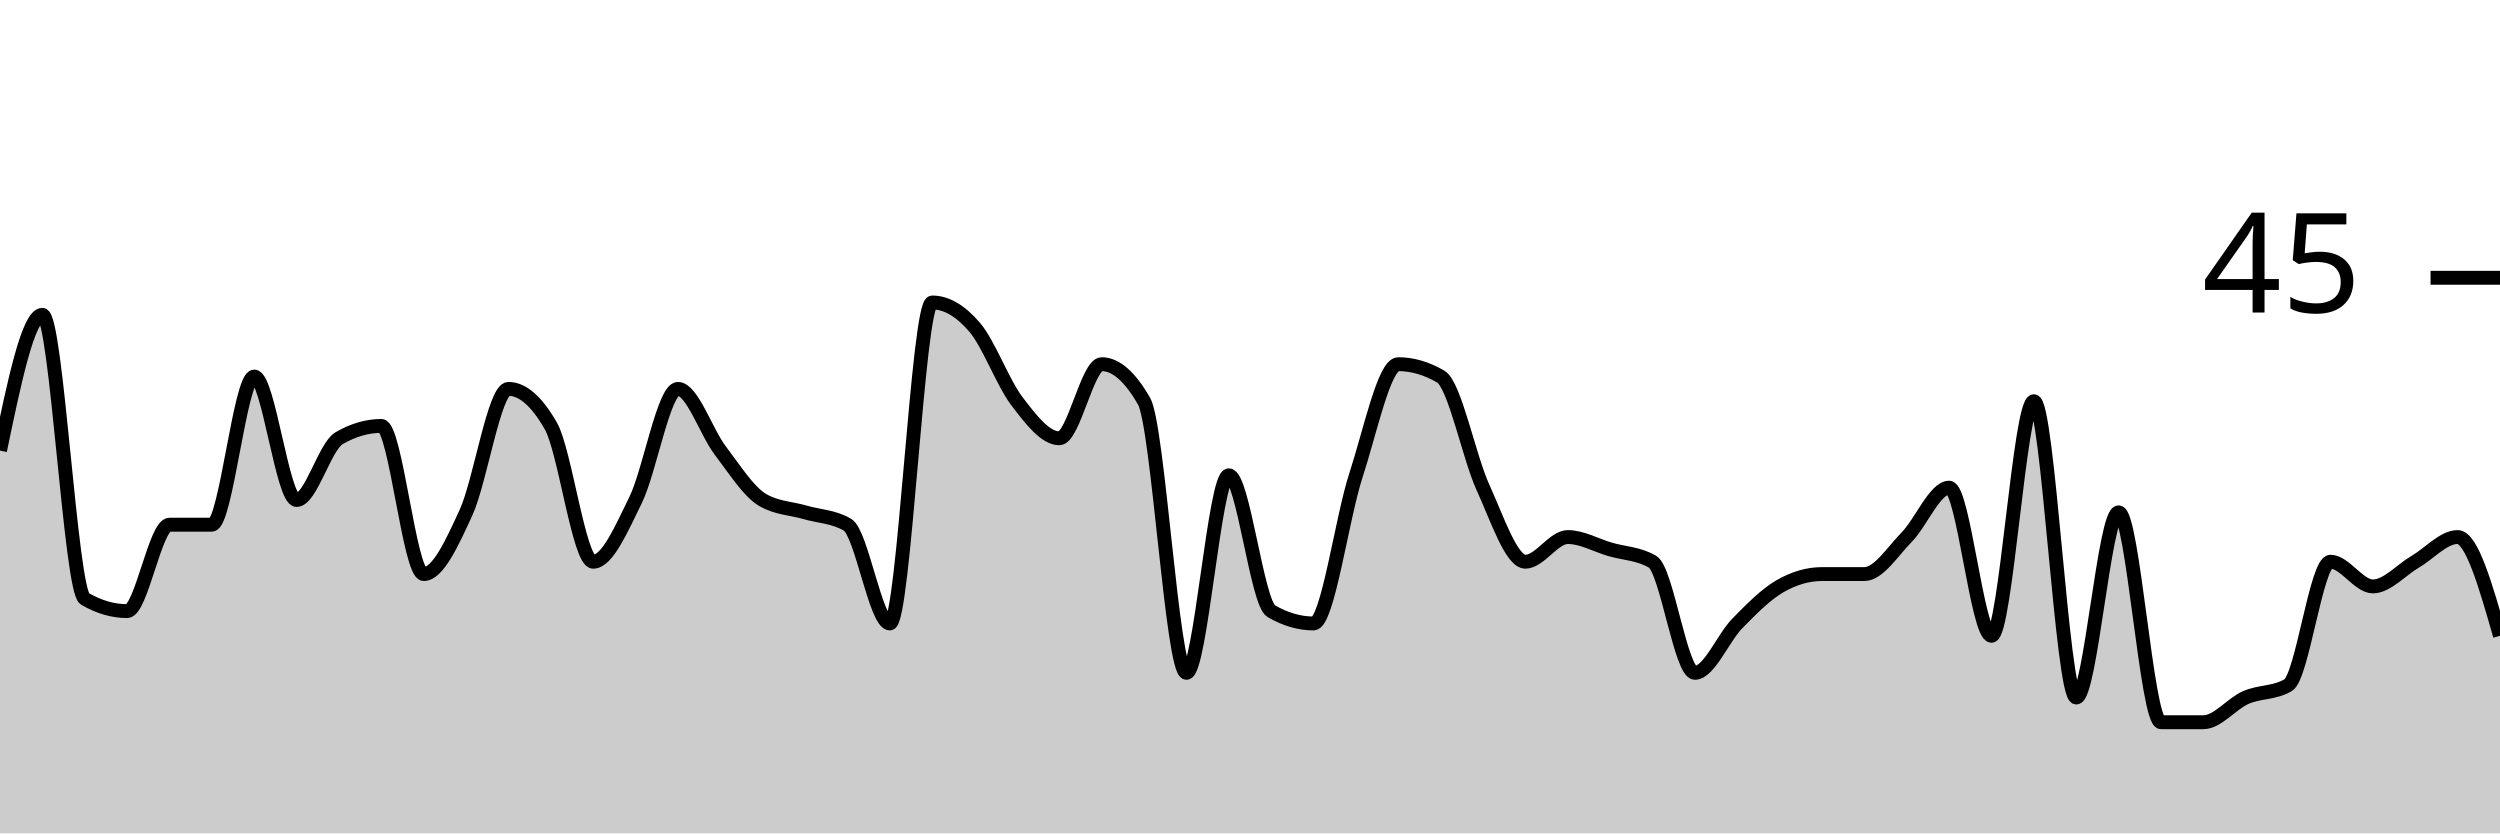
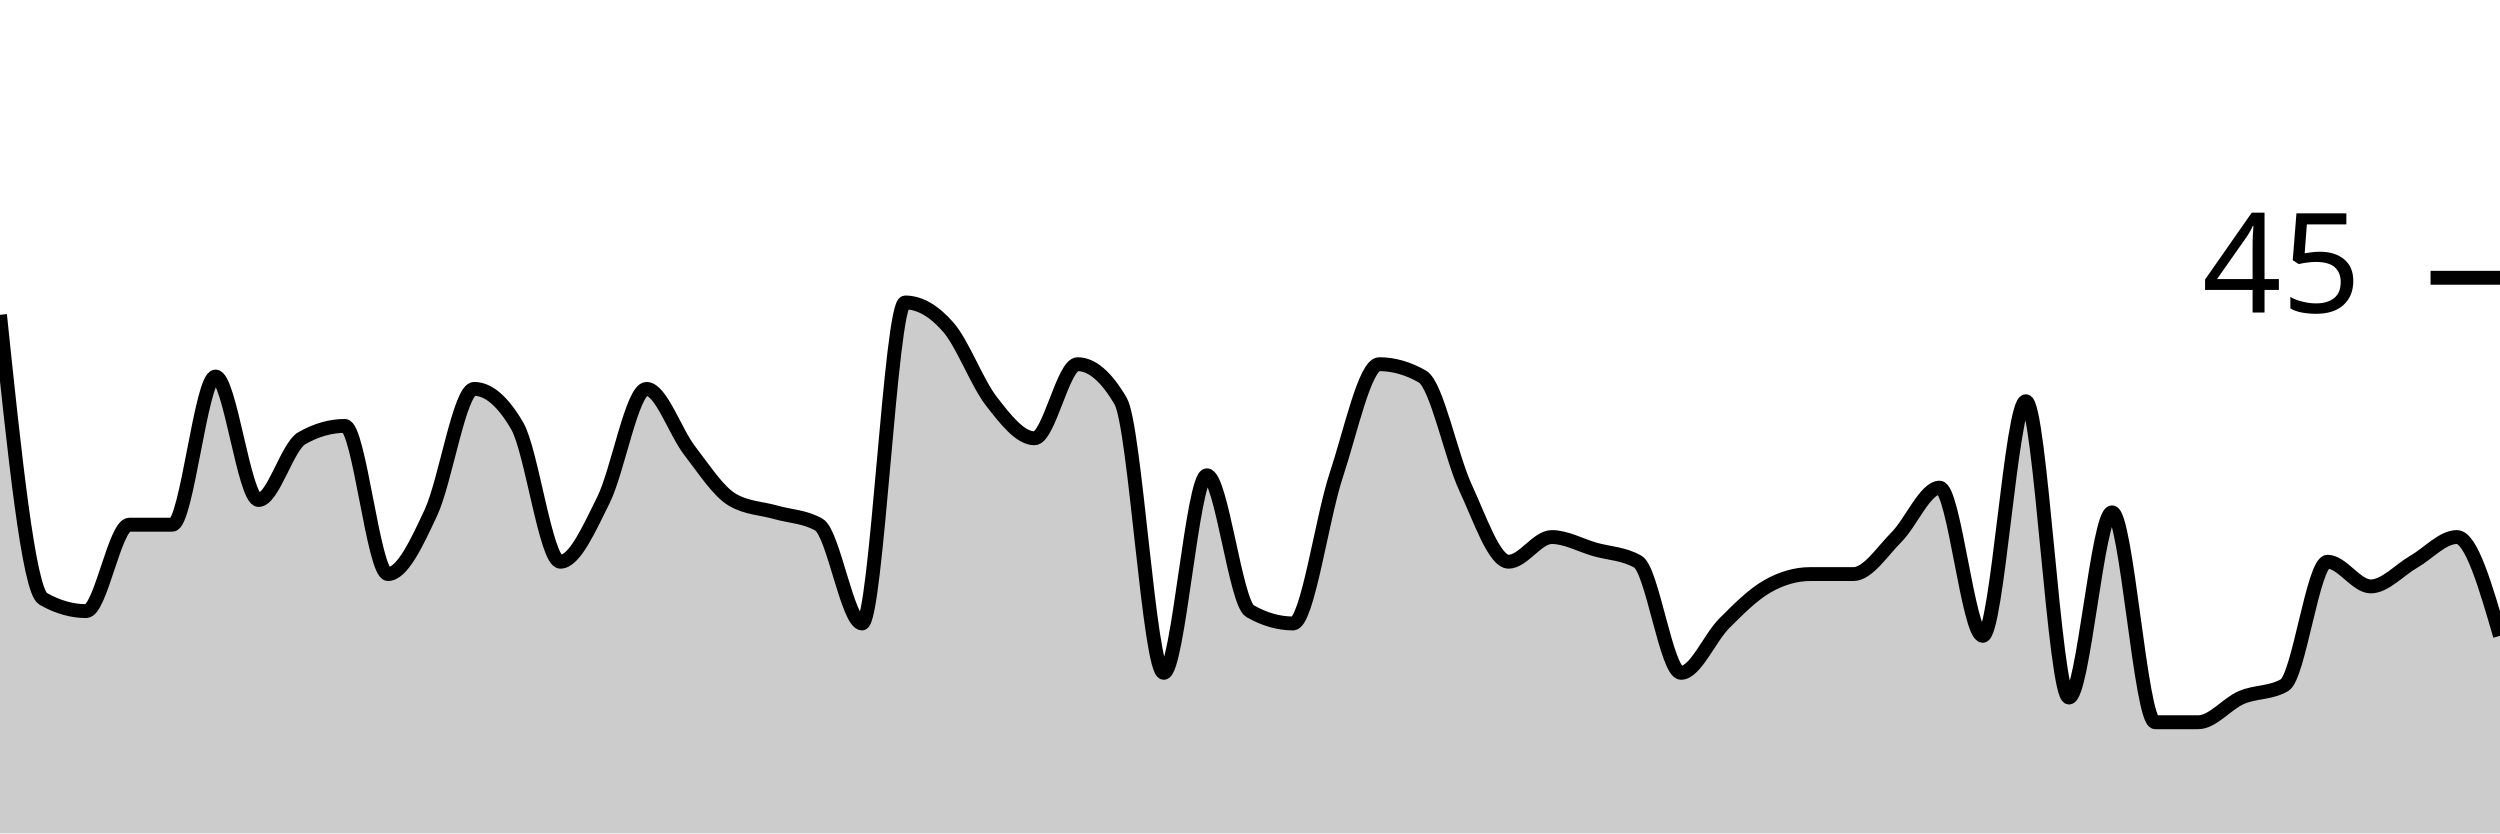
<svg xmlns="http://www.w3.org/2000/svg" viewBox="0 0 180 60">
  <g transform="translate(0,20)">
-     <path class="area" fill="rgba(0, 0, 0, 0.2)" d="M0,12.444C1.017,7.556,2.034,2.667,3.051,2.667C4.068,2.667,5.085,22.519,6.102,23.111C7.119,23.704,8.136,24,9.153,24C10.169,24,11.186,17.778,12.203,17.778C13.22,17.778,14.237,17.778,15.254,17.778C16.271,17.778,17.288,7.111,18.305,7.111C19.322,7.111,20.339,16,21.356,16C22.373,16,23.39,12.148,24.407,11.556C25.424,10.963,26.441,10.667,27.458,10.667C28.475,10.667,29.492,21.333,30.508,21.333C31.525,21.333,32.542,19.111,33.559,16.889C34.576,14.667,35.593,8,36.61,8C37.627,8,38.644,8.889,39.661,10.667C40.678,12.444,41.695,20.444,42.712,20.444C43.729,20.444,44.746,18.074,45.763,16C46.78,13.926,47.797,8,48.814,8C49.831,8,50.847,11.111,51.864,12.444C52.881,13.778,53.898,15.407,54.915,16C55.932,16.593,56.949,16.593,57.966,16.889C58.983,17.185,60,17.185,61.017,17.778C62.034,18.37,63.051,24.889,64.068,24.889C65.085,24.889,66.102,1.778,67.119,1.778C68.136,1.778,69.153,2.37,70.169,3.556C71.186,4.741,72.203,7.556,73.22,8.889C74.237,10.222,75.254,11.556,76.271,11.556C77.288,11.556,78.305,6.222,79.322,6.222C80.339,6.222,81.356,7.111,82.373,8.889C83.39,10.667,84.407,28.444,85.424,28.444C86.441,28.444,87.458,14.222,88.475,14.222C89.492,14.222,90.508,23.407,91.525,24C92.542,24.593,93.559,24.889,94.576,24.889C95.593,24.889,96.61,17.333,97.627,14.222C98.644,11.111,99.661,6.222,100.678,6.222C101.695,6.222,102.712,6.519,103.729,7.111C104.746,7.704,105.763,12.889,106.78,15.111C107.797,17.333,108.814,20.444,109.831,20.444C110.847,20.444,111.864,18.667,112.881,18.667C113.898,18.667,114.915,19.259,115.932,19.556C116.949,19.852,117.966,19.852,118.983,20.444C120,21.037,121.017,28.444,122.034,28.444C123.051,28.444,124.068,25.926,125.085,24.889C126.102,23.852,127.119,22.815,128.136,22.222C129.153,21.63,130.169,21.333,131.186,21.333C132.203,21.333,133.22,21.333,134.237,21.333C135.254,21.333,136.271,19.704,137.288,18.667C138.305,17.63,139.322,15.111,140.339,15.111C141.356,15.111,142.373,25.778,143.39,25.778C144.407,25.778,145.424,8.889,146.441,8.889C147.458,8.889,148.475,30.222,149.492,30.222C150.508,30.222,151.525,16.889,152.542,16.889C153.559,16.889,154.576,32,155.593,32C156.61,32,157.627,32,158.644,32C159.661,32,160.678,30.667,161.695,30.222C162.712,29.778,163.729,29.926,164.746,29.333C165.763,28.741,166.78,20.444,167.797,20.444C168.814,20.444,169.831,22.222,170.847,22.222C171.864,22.222,172.881,21.037,173.898,20.444C174.915,19.852,175.932,18.667,176.949,18.667C177.966,18.667,178.983,22.222,180,25.778L180,40C178.983,40,177.966,40,176.949,40C175.932,40,174.915,40,173.898,40C172.881,40,171.864,40,170.847,40C169.831,40,168.814,40,167.797,40C166.78,40,165.763,40,164.746,40C163.729,40,162.712,40,161.695,40C160.678,40,159.661,40,158.644,40C157.627,40,156.61,40,155.593,40C154.576,40,153.559,40,152.542,40C151.525,40,150.508,40,149.492,40C148.475,40,147.458,40,146.441,40C145.424,40,144.407,40,143.39,40C142.373,40,141.356,40,140.339,40C139.322,40,138.305,40,137.288,40C136.271,40,135.254,40,134.237,40C133.22,40,132.203,40,131.186,40C130.169,40,129.153,40,128.136,40C127.119,40,126.102,40,125.085,40C124.068,40,123.051,40,122.034,40C121.017,40,120,40,118.983,40C117.966,40,116.949,40,115.932,40C114.915,40,113.898,40,112.881,40C111.864,40,110.847,40,109.831,40C108.814,40,107.797,40,106.78,40C105.763,40,104.746,40,103.729,40C102.712,40,101.695,40,100.678,40C99.661,40,98.644,40,97.627,40C96.61,40,95.593,40,94.576,40C93.559,40,92.542,40,91.525,40C90.508,40,89.492,40,88.475,40C87.458,40,86.441,40,85.424,40C84.407,40,83.39,40,82.373,40C81.356,40,80.339,40,79.322,40C78.305,40,77.288,40,76.271,40C75.254,40,74.237,40,73.22,40C72.203,40,71.186,40,70.169,40C69.153,40,68.136,40,67.119,40C66.102,40,65.085,40,64.068,40C63.051,40,62.034,40,61.017,40C60,40,58.983,40,57.966,40C56.949,40,55.932,40,54.915,40C53.898,40,52.881,40,51.864,40C50.847,40,49.831,40,48.814,40C47.797,40,46.78,40,45.763,40C44.746,40,43.729,40,42.712,40C41.695,40,40.678,40,39.661,40C38.644,40,37.627,40,36.61,40C35.593,40,34.576,40,33.559,40C32.542,40,31.525,40,30.508,40C29.492,40,28.475,40,27.458,40C26.441,40,25.424,40,24.407,40C23.39,40,22.373,40,21.356,40C20.339,40,19.322,40,18.305,40C17.288,40,16.271,40,15.254,40C14.237,40,13.22,40,12.203,40C11.186,40,10.169,40,9.153,40C8.136,40,7.119,40,6.102,40C5.085,40,4.068,40,3.051,40C2.034,40,1.017,40,0,40Z" />
-     <path class="line" stroke="black" fill="none" d="M0,12.444C1.017,7.556,2.034,2.667,3.051,2.667C4.068,2.667,5.085,22.519,6.102,23.111C7.119,23.704,8.136,24,9.153,24C10.169,24,11.186,17.778,12.203,17.778C13.22,17.778,14.237,17.778,15.254,17.778C16.271,17.778,17.288,7.111,18.305,7.111C19.322,7.111,20.339,16,21.356,16C22.373,16,23.39,12.148,24.407,11.556C25.424,10.963,26.441,10.667,27.458,10.667C28.475,10.667,29.492,21.333,30.508,21.333C31.525,21.333,32.542,19.111,33.559,16.889C34.576,14.667,35.593,8,36.61,8C37.627,8,38.644,8.889,39.661,10.667C40.678,12.444,41.695,20.444,42.712,20.444C43.729,20.444,44.746,18.074,45.763,16C46.78,13.926,47.797,8,48.814,8C49.831,8,50.847,11.111,51.864,12.444C52.881,13.778,53.898,15.407,54.915,16C55.932,16.593,56.949,16.593,57.966,16.889C58.983,17.185,60,17.185,61.017,17.778C62.034,18.37,63.051,24.889,64.068,24.889C65.085,24.889,66.102,1.778,67.119,1.778C68.136,1.778,69.153,2.37,70.169,3.556C71.186,4.741,72.203,7.556,73.22,8.889C74.237,10.222,75.254,11.556,76.271,11.556C77.288,11.556,78.305,6.222,79.322,6.222C80.339,6.222,81.356,7.111,82.373,8.889C83.39,10.667,84.407,28.444,85.424,28.444C86.441,28.444,87.458,14.222,88.475,14.222C89.492,14.222,90.508,23.407,91.525,24C92.542,24.593,93.559,24.889,94.576,24.889C95.593,24.889,96.61,17.333,97.627,14.222C98.644,11.111,99.661,6.222,100.678,6.222C101.695,6.222,102.712,6.519,103.729,7.111C104.746,7.704,105.763,12.889,106.78,15.111C107.797,17.333,108.814,20.444,109.831,20.444C110.847,20.444,111.864,18.667,112.881,18.667C113.898,18.667,114.915,19.259,115.932,19.556C116.949,19.852,117.966,19.852,118.983,20.444C120,21.037,121.017,28.444,122.034,28.444C123.051,28.444,124.068,25.926,125.085,24.889C126.102,23.852,127.119,22.815,128.136,22.222C129.153,21.63,130.169,21.333,131.186,21.333C132.203,21.333,133.22,21.333,134.237,21.333C135.254,21.333,136.271,19.704,137.288,18.667C138.305,17.63,139.322,15.111,140.339,15.111C141.356,15.111,142.373,25.778,143.39,25.778C144.407,25.778,145.424,8.889,146.441,8.889C147.458,8.889,148.475,30.222,149.492,30.222C150.508,30.222,151.525,16.889,152.542,16.889C153.559,16.889,154.576,32,155.593,32C156.61,32,157.627,32,158.644,32C159.661,32,160.678,30.667,161.695,30.222C162.712,29.778,163.729,29.926,164.746,29.333C165.763,28.741,166.78,20.444,167.797,20.444C168.814,20.444,169.831,22.222,170.847,22.222C171.864,22.222,172.881,21.037,173.898,20.444C174.915,19.852,175.932,18.667,176.949,18.667C177.966,18.667,178.983,22.222,180,25.778" />
+     <path class="area" fill="rgba(0, 0, 0, 0.2)" d="M0,2.667C1.034,12.593,2.069,22.519,3.103,23.111C4.138,23.704,5.172,24,6.207,24C7.241,24,8.276,17.778,9.31,17.778C10.345,17.778,11.379,17.778,12.414,17.778C13.448,17.778,14.483,7.111,15.517,7.111C16.552,7.111,17.586,16,18.621,16C19.655,16,20.69,12.148,21.724,11.556C22.759,10.963,23.793,10.667,24.828,10.667C25.862,10.667,26.897,21.333,27.931,21.333C28.966,21.333,30,19.111,31.034,16.889C32.069,14.667,33.103,8,34.138,8C35.172,8,36.207,8.889,37.241,10.667C38.276,12.444,39.31,20.444,40.345,20.444C41.379,20.444,42.414,18.074,43.448,16C44.483,13.926,45.517,8,46.552,8C47.586,8,48.621,11.111,49.655,12.444C50.69,13.778,51.724,15.407,52.759,16C53.793,16.593,54.828,16.593,55.862,16.889C56.897,17.185,57.931,17.185,58.966,17.778C60,18.37,61.034,24.889,62.069,24.889C63.103,24.889,64.138,1.778,65.172,1.778C66.207,1.778,67.241,2.37,68.276,3.556C69.31,4.741,70.345,7.556,71.379,8.889C72.414,10.222,73.448,11.556,74.483,11.556C75.517,11.556,76.552,6.222,77.586,6.222C78.621,6.222,79.655,7.111,80.69,8.889C81.724,10.667,82.759,28.444,83.793,28.444C84.828,28.444,85.862,14.222,86.897,14.222C87.931,14.222,88.966,23.407,90,24C91.034,24.593,92.069,24.889,93.103,24.889C94.138,24.889,95.172,17.333,96.207,14.222C97.241,11.111,98.276,6.222,99.31,6.222C100.345,6.222,101.379,6.519,102.414,7.111C103.448,7.704,104.483,12.889,105.517,15.111C106.552,17.333,107.586,20.444,108.621,20.444C109.655,20.444,110.69,18.667,111.724,18.667C112.759,18.667,113.793,19.259,114.828,19.556C115.862,19.852,116.897,19.852,117.931,20.444C118.966,21.037,120,28.444,121.034,28.444C122.069,28.444,123.103,25.926,124.138,24.889C125.172,23.852,126.207,22.815,127.241,22.222C128.276,21.63,129.31,21.333,130.345,21.333C131.379,21.333,132.414,21.333,133.448,21.333C134.483,21.333,135.517,19.704,136.552,18.667C137.586,17.63,138.621,15.111,139.655,15.111C140.69,15.111,141.724,25.778,142.759,25.778C143.793,25.778,144.828,8.889,145.862,8.889C146.897,8.889,147.931,30.222,148.966,30.222C150,30.222,151.034,16.889,152.069,16.889C153.103,16.889,154.138,32,155.172,32C156.207,32,157.241,32,158.276,32C159.31,32,160.345,30.667,161.379,30.222C162.414,29.778,163.448,29.926,164.483,29.333C165.517,28.741,166.552,20.444,167.586,20.444C168.621,20.444,169.655,22.222,170.69,22.222C171.724,22.222,172.759,21.037,173.793,20.444C174.828,19.852,175.862,18.667,176.897,18.667C177.931,18.667,178.966,22.222,180,25.778L180,40C178.966,40,177.931,40,176.897,40C175.862,40,174.828,40,173.793,40C172.759,40,171.724,40,170.69,40C169.655,40,168.621,40,167.586,40C166.552,40,165.517,40,164.483,40C163.448,40,162.414,40,161.379,40C160.345,40,159.31,40,158.276,40C157.241,40,156.207,40,155.172,40C154.138,40,153.103,40,152.069,40C151.034,40,150,40,148.966,40C147.931,40,146.897,40,145.862,40C144.828,40,143.793,40,142.759,40C141.724,40,140.69,40,139.655,40C138.621,40,137.586,40,136.552,40C135.517,40,134.483,40,133.448,40C132.414,40,131.379,40,130.345,40C129.31,40,128.276,40,127.241,40C126.207,40,125.172,40,124.138,40C123.103,40,122.069,40,121.034,40C120,40,118.966,40,117.931,40C116.897,40,115.862,40,114.828,40C113.793,40,112.759,40,111.724,40C110.69,40,109.655,40,108.621,40C107.586,40,106.552,40,105.517,40C104.483,40,103.448,40,102.414,40C101.379,40,100.345,40,99.31,40C98.276,40,97.241,40,96.207,40C95.172,40,94.138,40,93.103,40C92.069,40,91.034,40,90,40C88.966,40,87.931,40,86.897,40C85.862,40,84.828,40,83.793,40C82.759,40,81.724,40,80.69,40C79.655,40,78.621,40,77.586,40C76.552,40,75.517,40,74.483,40C73.448,40,72.414,40,71.379,40C70.345,40,69.31,40,68.276,40C67.241,40,66.207,40,65.172,40C64.138,40,63.103,40,62.069,40C61.034,40,60,40,58.966,40C57.931,40,56.897,40,55.862,40C54.828,40,53.793,40,52.759,40C51.724,40,50.69,40,49.655,40C48.621,40,47.586,40,46.552,40C45.517,40,44.483,40,43.448,40C42.414,40,41.379,40,40.345,40C39.31,40,38.276,40,37.241,40C36.207,40,35.172,40,34.138,40C33.103,40,32.069,40,31.034,40C30,40,28.966,40,27.931,40C26.897,40,25.862,40,24.828,40C23.793,40,22.759,40,21.724,40C20.69,40,19.655,40,18.621,40C17.586,40,16.552,40,15.517,40C14.483,40,13.448,40,12.414,40C11.379,40,10.345,40,9.31,40C8.276,40,7.241,40,6.207,40C5.172,40,4.138,40,3.103,40C2.069,40,1.034,40,0,40Z" />
+     <path class="line" stroke="black" fill="none" d="M0,2.667C1.034,12.593,2.069,22.519,3.103,23.111C4.138,23.704,5.172,24,6.207,24C7.241,24,8.276,17.778,9.31,17.778C10.345,17.778,11.379,17.778,12.414,17.778C13.448,17.778,14.483,7.111,15.517,7.111C16.552,7.111,17.586,16,18.621,16C19.655,16,20.69,12.148,21.724,11.556C22.759,10.963,23.793,10.667,24.828,10.667C25.862,10.667,26.897,21.333,27.931,21.333C28.966,21.333,30,19.111,31.034,16.889C32.069,14.667,33.103,8,34.138,8C35.172,8,36.207,8.889,37.241,10.667C38.276,12.444,39.31,20.444,40.345,20.444C41.379,20.444,42.414,18.074,43.448,16C44.483,13.926,45.517,8,46.552,8C47.586,8,48.621,11.111,49.655,12.444C50.69,13.778,51.724,15.407,52.759,16C53.793,16.593,54.828,16.593,55.862,16.889C56.897,17.185,57.931,17.185,58.966,17.778C60,18.37,61.034,24.889,62.069,24.889C63.103,24.889,64.138,1.778,65.172,1.778C66.207,1.778,67.241,2.37,68.276,3.556C69.31,4.741,70.345,7.556,71.379,8.889C72.414,10.222,73.448,11.556,74.483,11.556C75.517,11.556,76.552,6.222,77.586,6.222C78.621,6.222,79.655,7.111,80.69,8.889C81.724,10.667,82.759,28.444,83.793,28.444C84.828,28.444,85.862,14.222,86.897,14.222C87.931,14.222,88.966,23.407,90,24C91.034,24.593,92.069,24.889,93.103,24.889C94.138,24.889,95.172,17.333,96.207,14.222C97.241,11.111,98.276,6.222,99.31,6.222C100.345,6.222,101.379,6.519,102.414,7.111C103.448,7.704,104.483,12.889,105.517,15.111C106.552,17.333,107.586,20.444,108.621,20.444C109.655,20.444,110.69,18.667,111.724,18.667C112.759,18.667,113.793,19.259,114.828,19.556C115.862,19.852,116.897,19.852,117.931,20.444C118.966,21.037,120,28.444,121.034,28.444C122.069,28.444,123.103,25.926,124.138,24.889C125.172,23.852,126.207,22.815,127.241,22.222C128.276,21.63,129.31,21.333,130.345,21.333C131.379,21.333,132.414,21.333,133.448,21.333C134.483,21.333,135.517,19.704,136.552,18.667C137.586,17.63,138.621,15.111,139.655,15.111C140.69,15.111,141.724,25.778,142.759,25.778C143.793,25.778,144.828,8.889,145.862,8.889C146.897,8.889,147.931,30.222,148.966,30.222C150,30.222,151.034,16.889,152.069,16.889C153.103,16.889,154.138,32,155.172,32C156.207,32,157.241,32,158.276,32C159.31,32,160.345,30.667,161.379,30.222C162.414,29.778,163.448,29.926,164.483,29.333C165.517,28.741,166.552,20.444,167.586,20.444C168.621,20.444,169.655,22.222,170.69,22.222C171.724,22.222,172.759,21.037,173.793,20.444C174.828,19.852,175.862,18.667,176.897,18.667C177.931,18.667,178.966,22.222,180,25.778" />
    <path class="axis-ceiling" stroke-width="1" stroke="black" fill="none" d="M175,0L180,0" />
    <text class="axis-ceiling-label" font-family="sans-serif" text-anchor="end" font-size="10px" x="170" y="2.5">45</text>
  </g>
</svg>
